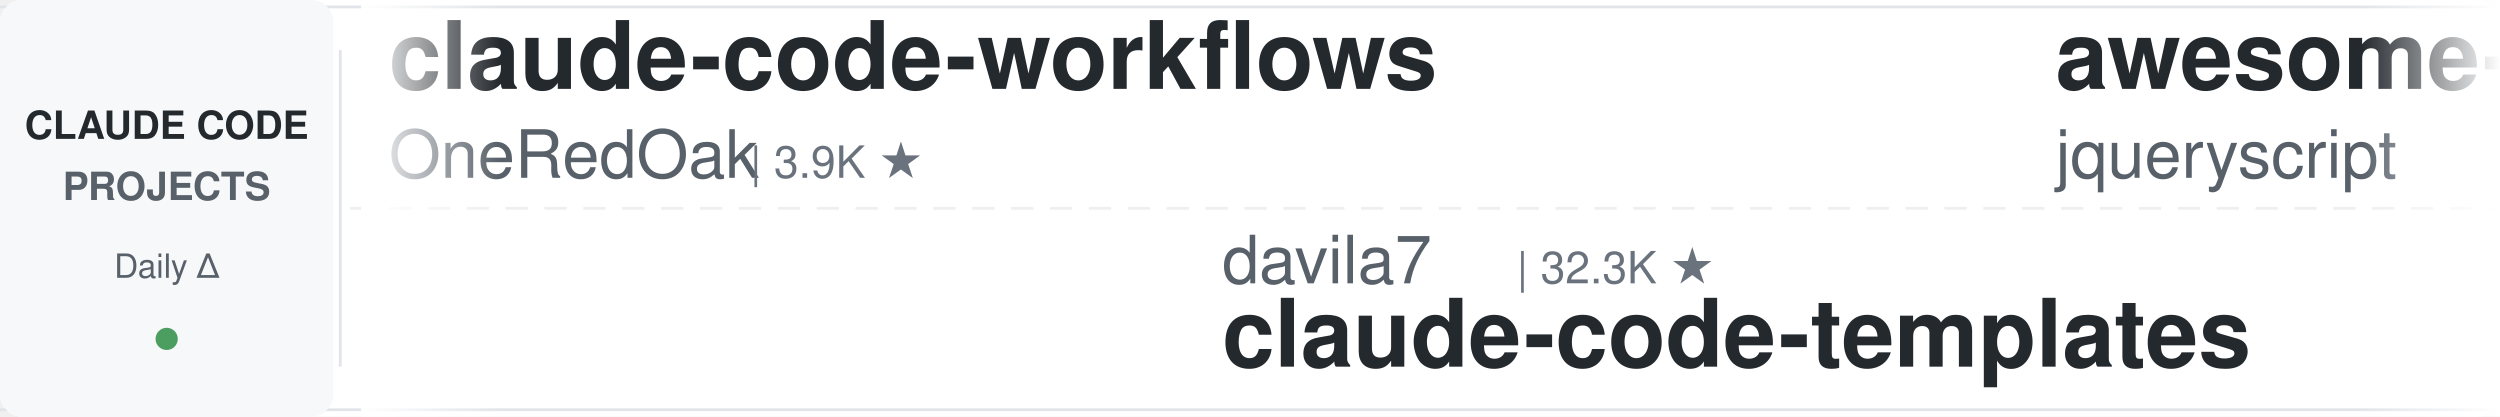
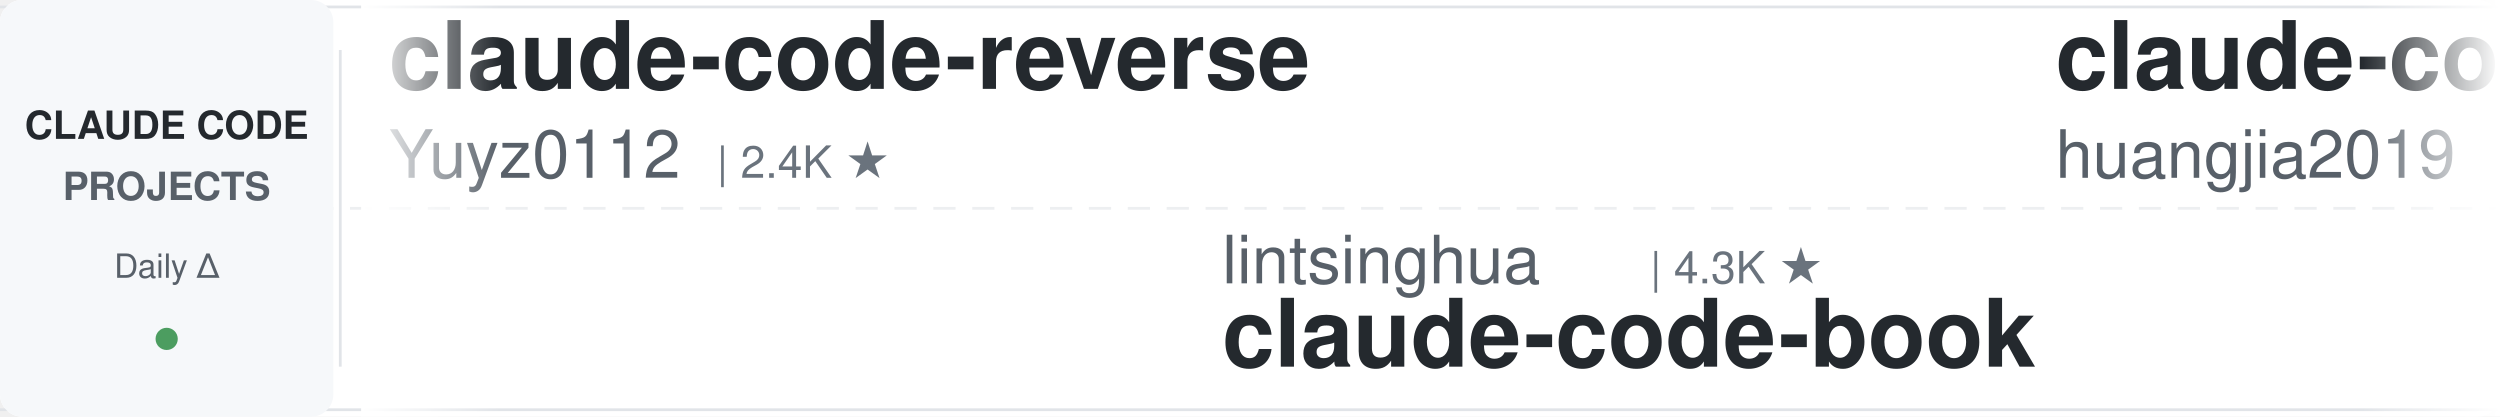
<svg xmlns="http://www.w3.org/2000/svg" width="900" height="150">
  <defs>
    <linearGradient id="leftFade" x1="0%" y1="0%" x2="100%" y2="0%">
      <stop offset="0%" style="stop-color:#ffffff;stop-opacity:1" />
      <stop offset="100%" style="stop-color:#ffffff;stop-opacity:0" />
    </linearGradient>
    <linearGradient id="rightFade" x1="0%" y1="0%" x2="100%" y2="0%">
      <stop offset="0%" style="stop-color:#ffffff;stop-opacity:0" />
      <stop offset="100%" style="stop-color:#ffffff;stop-opacity:1" />
    </linearGradient>
  </defs>
  <rect width="900" height="150" fill="#ffffff" rx="8" />
  <rect x="0" y="2" width="900" height="1" fill="#e1e4e8" />
  <rect x="0" y="147" width="900" height="1" fill="#e1e4e8" />
  <line x1="0" y1="75" x2="900" y2="75" stroke="#e1e4e8" stroke-width="1" stroke-dasharray="8 6" opacity="0.6" />
  <rect x="0" y="0" width="120" height="150" fill="#f6f8fa" rx="8" />
  <text x="60" y="50" font-family="-apple-system, BlinkMacSystemFont, 'Segoe UI', Helvetica, Arial, sans-serif" font-size="14" font-weight="600" fill="#24292e" text-anchor="middle">CLAUDE CODE</text>
  <text x="60" y="72" font-family="-apple-system, BlinkMacSystemFont, 'Segoe UI', Helvetica, Arial, sans-serif" font-size="14" font-weight="600" fill="#586069" text-anchor="middle">PROJECTS</text>
  <text x="60" y="100" font-family="-apple-system, BlinkMacSystemFont, 'Segoe UI', Helvetica, Arial, sans-serif" font-size="12" font-weight="500" fill="#586069" text-anchor="middle">Daily Δ</text>
  <circle cx="60" cy="122" r="4" fill="#22863a" opacity="0.8" />
  <rect x="122" y="18" width="1" height="114" fill="#e1e4e8" />
  <clipPath id="tickerClip">
    <rect x="130" y="0" width="770" height="150" />
  </clipPath>
  <g clip-path="url(#tickerClip)">
    <g id="tickerItems">
      <animateTransform attributeName="transform" attributeType="XML" type="translate" from="0 0" to="-3000 0" dur="54s" repeatCount="indefinite" />
      <g transform="translate(0, 0)">
-         <text x="140" y="32" font-family="-apple-system, BlinkMacSystemFont, 'Segoe UI', Helvetica, Arial, sans-serif" font-size="34" font-weight="600" fill="#24292e">claude-code-workflows</text>
-         <text x="140" y="64" font-family="-apple-system, BlinkMacSystemFont, 'Segoe UI', Helvetica, Arial, sans-serif" font-size="24" font-weight="400" fill="#586069">OneRedOak</text>
-         <text x="270" y="64" font-family="-apple-system, BlinkMacSystemFont, 'Segoe UI', Helvetica, Arial, sans-serif" font-size="16" font-weight="500" fill="#6a737d">| 3.9K ★</text>
+         <text x="140" y="32" font-family="-apple-system, BlinkMacSystemFont, 'Segoe UI', Helvetica, Arial, sans-serif" font-size="34" font-weight="600" fill="#24292e">claude-code-reverse</text>
+         <text x="140" y="64" font-family="-apple-system, BlinkMacSystemFont, 'Segoe UI', Helvetica, Arial, sans-serif" font-size="24" font-weight="400" fill="#586069">Yuyz0112</text>
+         <text x="258" y="64" font-family="-apple-system, BlinkMacSystemFont, 'Segoe UI', Helvetica, Arial, sans-serif" font-size="16" font-weight="500" fill="#6a737d">| 2.4K ★</text>
      </g>
      <g transform="translate(300, 0)">
-         <text x="140" y="102" font-family="-apple-system, BlinkMacSystemFont, 'Segoe UI', Helvetica, Arial, sans-serif" font-size="24" font-weight="400" fill="#586069">davila7</text>
-         <text x="246" y="102" font-family="-apple-system, BlinkMacSystemFont, 'Segoe UI', Helvetica, Arial, sans-serif" font-size="16" font-weight="500" fill="#6a737d">| 32.3K ★</text>
-         <text x="140" y="132" font-family="-apple-system, BlinkMacSystemFont, 'Segoe UI', Helvetica, Arial, sans-serif" font-size="34" font-weight="600" fill="#24292e">claude-code-templates</text>
+         <text x="140" y="102" font-family="-apple-system, BlinkMacSystemFont, 'Segoe UI', Helvetica, Arial, sans-serif" font-size="24" font-weight="400" fill="#586069">lintsinghua</text>
+         <text x="294" y="102" font-family="-apple-system, BlinkMacSystemFont, 'Segoe UI', Helvetica, Arial, sans-serif" font-size="16" font-weight="500" fill="#6a737d">| 4.3K ★</text>
+         <text x="140" y="132" font-family="-apple-system, BlinkMacSystemFont, 'Segoe UI', Helvetica, Arial, sans-serif" font-size="34" font-weight="600" fill="#24292e">claude-code-book</text>
      </g>
      <g transform="translate(600, 0)">
-         <text x="140" y="32" font-family="-apple-system, BlinkMacSystemFont, 'Segoe UI', Helvetica, Arial, sans-serif" font-size="34" font-weight="600" fill="#24292e">awesome-claude-code</text>
-         <text x="140" y="64" font-family="-apple-system, BlinkMacSystemFont, 'Segoe UI', Helvetica, Arial, sans-serif" font-size="24" font-weight="400" fill="#586069">jqueryscript</text>
-         <text x="306" y="64" font-family="-apple-system, BlinkMacSystemFont, 'Segoe UI', Helvetica, Arial, sans-serif" font-size="16" font-weight="500" fill="#6a737d">| 522 ★</text>
+         <text x="140" y="32" font-family="-apple-system, BlinkMacSystemFont, 'Segoe UI', Helvetica, Arial, sans-serif" font-size="34" font-weight="600" fill="#24292e">claude-code-engineering</text>
+         <text x="140" y="64" font-family="-apple-system, BlinkMacSystemFont, 'Segoe UI', Helvetica, Arial, sans-serif" font-size="24" font-weight="400" fill="#586069">huangjia2019</text>
+         <text x="306" y="64" font-family="-apple-system, BlinkMacSystemFont, 'Segoe UI', Helvetica, Arial, sans-serif" font-size="16" font-weight="500" fill="#6a737d">| 1.1K ★</text>
      </g>
      <g transform="translate(900, 0)">
-         <text x="140" y="102" font-family="-apple-system, BlinkMacSystemFont, 'Segoe UI', Helvetica, Arial, sans-serif" font-size="24" font-weight="400" fill="#586069">ChrisWiles</text>
-         <text x="282" y="102" font-family="-apple-system, BlinkMacSystemFont, 'Segoe UI', Helvetica, Arial, sans-serif" font-size="16" font-weight="500" fill="#6a737d">| 6.1K ★</text>
-         <text x="140" y="132" font-family="-apple-system, BlinkMacSystemFont, 'Segoe UI', Helvetica, Arial, sans-serif" font-size="34" font-weight="600" fill="#24292e">claude-code-showcase</text>
+         <text x="140" y="102" font-family="-apple-system, BlinkMacSystemFont, 'Segoe UI', Helvetica, Arial, sans-serif" font-size="24" font-weight="400" fill="#586069">AICoderTudou</text>
+         <text x="306" y="102" font-family="-apple-system, BlinkMacSystemFont, 'Segoe UI', Helvetica, Arial, sans-serif" font-size="16" font-weight="500" fill="#6a737d">| 494 ★</text>
+         <text x="140" y="132" font-family="-apple-system, BlinkMacSystemFont, 'Segoe UI', Helvetica, Arial, sans-serif" font-size="34" font-weight="600" fill="#24292e">claude-code-tudou</text>
      </g>
      <g transform="translate(1200, 0)">
-         <text x="140" y="32" font-family="-apple-system, BlinkMacSystemFont, 'Segoe UI', Helvetica, Arial, sans-serif" font-size="34" font-weight="600" fill="#24292e">claude-code-proxy</text>
-         <text x="140" y="64" font-family="-apple-system, BlinkMacSystemFont, 'Segoe UI', Helvetica, Arial, sans-serif" font-size="24" font-weight="400" fill="#586069">fuergaosi233</text>
-         <text x="306" y="64" font-family="-apple-system, BlinkMacSystemFont, 'Segoe UI', Helvetica, Arial, sans-serif" font-size="16" font-weight="500" fill="#6a737d">| 2.8K ★</text>
+         <text x="140" y="32" font-family="-apple-system, BlinkMacSystemFont, 'Segoe UI', Helvetica, Arial, sans-serif" font-size="34" font-weight="600" fill="#24292e">claude_codex_bridge</text>
+         <text x="140" y="64" font-family="-apple-system, BlinkMacSystemFont, 'Segoe UI', Helvetica, Arial, sans-serif" font-size="24" font-weight="400" fill="#586069">SeemSeam</text>
+         <text x="258" y="64" font-family="-apple-system, BlinkMacSystemFont, 'Segoe UI', Helvetica, Arial, sans-serif" font-size="16" font-weight="500" fill="#6a737d">| 3.5K ★</text>
      </g>
      <g transform="translate(1500, 0)">
-         <text x="140" y="102" font-family="-apple-system, BlinkMacSystemFont, 'Segoe UI', Helvetica, Arial, sans-serif" font-size="24" font-weight="400" fill="#586069">luyao618</text>
-         <text x="258" y="102" font-family="-apple-system, BlinkMacSystemFont, 'Segoe UI', Helvetica, Arial, sans-serif" font-size="16" font-weight="500" fill="#6a737d">| 1.7K ★</text>
-         <text x="140" y="132" font-family="-apple-system, BlinkMacSystemFont, 'Segoe UI', Helvetica, Arial, sans-serif" font-size="34" font-weight="600" fill="#24292e">Claude-Code-Source-Study</text>
+         <text x="140" y="102" font-family="-apple-system, BlinkMacSystemFont, 'Segoe UI', Helvetica, Arial, sans-serif" font-size="24" font-weight="400" fill="#586069">lorryjovens-hub</text>
+         <text x="342" y="102" font-family="-apple-system, BlinkMacSystemFont, 'Segoe UI', Helvetica, Arial, sans-serif" font-size="16" font-weight="500" fill="#6a737d">| 1.7K ★</text>
+         <text x="140" y="132" font-family="-apple-system, BlinkMacSystemFont, 'Segoe UI', Helvetica, Arial, sans-serif" font-size="34" font-weight="600" fill="#24292e">claude-code-rust</text>
      </g>
      <g transform="translate(1800, 0)">
-         <text x="140" y="32" font-family="-apple-system, BlinkMacSystemFont, 'Segoe UI', Helvetica, Arial, sans-serif" font-size="34" font-weight="600" fill="#24292e">claude-code-hub</text>
-         <text x="140" y="64" font-family="-apple-system, BlinkMacSystemFont, 'Segoe UI', Helvetica, Arial, sans-serif" font-size="24" font-weight="400" fill="#586069">ding113</text>
-         <text x="246" y="64" font-family="-apple-system, BlinkMacSystemFont, 'Segoe UI', Helvetica, Arial, sans-serif" font-size="16" font-weight="500" fill="#6a737d">| 3.4K ★</text>
+         <text x="140" y="32" font-family="-apple-system, BlinkMacSystemFont, 'Segoe UI', Helvetica, Arial, sans-serif" font-size="34" font-weight="600" fill="#24292e">everything-claude-code</text>
+         <text x="140" y="64" font-family="-apple-system, BlinkMacSystemFont, 'Segoe UI', Helvetica, Arial, sans-serif" font-size="24" font-weight="400" fill="#586069">WorldFlowAI</text>
+         <text x="294" y="64" font-family="-apple-system, BlinkMacSystemFont, 'Segoe UI', Helvetica, Arial, sans-serif" font-size="16" font-weight="500" fill="#6a737d">| 3.9K ★</text>
      </g>
      <g transform="translate(2100, 0)">
-         <text x="140" y="102" font-family="-apple-system, BlinkMacSystemFont, 'Segoe UI', Helvetica, Arial, sans-serif" font-size="24" font-weight="400" fill="#586069">anthropics</text>
-         <text x="282" y="102" font-family="-apple-system, BlinkMacSystemFont, 'Segoe UI', Helvetica, Arial, sans-serif" font-size="16" font-weight="500" fill="#6a737d">| 6.3K ★</text>
-         <text x="140" y="132" font-family="-apple-system, BlinkMacSystemFont, 'Segoe UI', Helvetica, Arial, sans-serif" font-size="34" font-weight="600" fill="#24292e">claude-code-security-rev...</text>
+         <text x="140" y="102" font-family="-apple-system, BlinkMacSystemFont, 'Segoe UI', Helvetica, Arial, sans-serif" font-size="24" font-weight="400" fill="#586069">Donchitos</text>
+         <text x="270" y="102" font-family="-apple-system, BlinkMacSystemFont, 'Segoe UI', Helvetica, Arial, sans-serif" font-size="16" font-weight="500" fill="#6a737d">| 25.6K ★</text>
+         <text x="140" y="132" font-family="-apple-system, BlinkMacSystemFont, 'Segoe UI', Helvetica, Arial, sans-serif" font-size="34" font-weight="600" fill="#24292e">Claude-Code-Game-Studios</text>
      </g>
      <g transform="translate(2400, 0)">
-         <text x="140" y="32" font-family="-apple-system, BlinkMacSystemFont, 'Segoe UI', Helvetica, Arial, sans-serif" font-size="34" font-weight="600" fill="#24292e">ECC</text>
-         <text x="140" y="64" font-family="-apple-system, BlinkMacSystemFont, 'Segoe UI', Helvetica, Arial, sans-serif" font-size="24" font-weight="400" fill="#586069">affaan-m</text>
-         <text x="258" y="64" font-family="-apple-system, BlinkMacSystemFont, 'Segoe UI', Helvetica, Arial, sans-serif" font-size="16" font-weight="500" fill="#6a737d">| 270.7K ★</text>
+         <text x="140" y="32" font-family="-apple-system, BlinkMacSystemFont, 'Segoe UI', Helvetica, Arial, sans-serif" font-size="34" font-weight="600" fill="#24292e">awesome-claude-code-tool...</text>
+         <text x="140" y="64" font-family="-apple-system, BlinkMacSystemFont, 'Segoe UI', Helvetica, Arial, sans-serif" font-size="24" font-weight="400" fill="#586069">rohitg00</text>
+         <text x="258" y="64" font-family="-apple-system, BlinkMacSystemFont, 'Segoe UI', Helvetica, Arial, sans-serif" font-size="16" font-weight="500" fill="#6a737d">| 2.7K ★</text>
      </g>
      <g transform="translate(2700, 0)">
-         <text x="140" y="102" font-family="-apple-system, BlinkMacSystemFont, 'Segoe UI', Helvetica, Arial, sans-serif" font-size="24" font-weight="400" fill="#586069">techjarves</text>
-         <text x="282" y="102" font-family="-apple-system, BlinkMacSystemFont, 'Segoe UI', Helvetica, Arial, sans-serif" font-size="16" font-weight="500" fill="#6a737d">| 1.5K ★</text>
-         <text x="140" y="132" font-family="-apple-system, BlinkMacSystemFont, 'Segoe UI', Helvetica, Arial, sans-serif" font-size="34" font-weight="600" fill="#24292e">ClaudeCode-Portable</text>
+         <text x="140" y="102" font-family="-apple-system, BlinkMacSystemFont, 'Segoe UI', Helvetica, Arial, sans-serif" font-size="24" font-weight="400" fill="#586069">Chachamaru127</text>
+         <text x="318" y="102" font-family="-apple-system, BlinkMacSystemFont, 'Segoe UI', Helvetica, Arial, sans-serif" font-size="16" font-weight="500" fill="#6a737d">| 3.1K ★</text>
+         <text x="140" y="132" font-family="-apple-system, BlinkMacSystemFont, 'Segoe UI', Helvetica, Arial, sans-serif" font-size="34" font-weight="600" fill="#24292e">claude-code-harness</text>
      </g>
      <g transform="translate(3000, 0)">
-         <text x="140" y="32" font-family="-apple-system, BlinkMacSystemFont, 'Segoe UI', Helvetica, Arial, sans-serif" font-size="34" font-weight="600" fill="#24292e">claude-code-workflows</text>
-         <text x="140" y="64" font-family="-apple-system, BlinkMacSystemFont, 'Segoe UI', Helvetica, Arial, sans-serif" font-size="24" font-weight="400" fill="#586069">OneRedOak</text>
-         <text x="270" y="64" font-family="-apple-system, BlinkMacSystemFont, 'Segoe UI', Helvetica, Arial, sans-serif" font-size="16" font-weight="500" fill="#6a737d">| 3.9K ★</text>
+         <text x="140" y="32" font-family="-apple-system, BlinkMacSystemFont, 'Segoe UI', Helvetica, Arial, sans-serif" font-size="34" font-weight="600" fill="#24292e">claude-code-reverse</text>
+         <text x="140" y="64" font-family="-apple-system, BlinkMacSystemFont, 'Segoe UI', Helvetica, Arial, sans-serif" font-size="24" font-weight="400" fill="#586069">Yuyz0112</text>
+         <text x="258" y="64" font-family="-apple-system, BlinkMacSystemFont, 'Segoe UI', Helvetica, Arial, sans-serif" font-size="16" font-weight="500" fill="#6a737d">| 2.4K ★</text>
      </g>
      <g transform="translate(3300, 0)">
-         <text x="140" y="102" font-family="-apple-system, BlinkMacSystemFont, 'Segoe UI', Helvetica, Arial, sans-serif" font-size="24" font-weight="400" fill="#586069">davila7</text>
-         <text x="246" y="102" font-family="-apple-system, BlinkMacSystemFont, 'Segoe UI', Helvetica, Arial, sans-serif" font-size="16" font-weight="500" fill="#6a737d">| 32.3K ★</text>
-         <text x="140" y="132" font-family="-apple-system, BlinkMacSystemFont, 'Segoe UI', Helvetica, Arial, sans-serif" font-size="34" font-weight="600" fill="#24292e">claude-code-templates</text>
+         <text x="140" y="102" font-family="-apple-system, BlinkMacSystemFont, 'Segoe UI', Helvetica, Arial, sans-serif" font-size="24" font-weight="400" fill="#586069">lintsinghua</text>
+         <text x="294" y="102" font-family="-apple-system, BlinkMacSystemFont, 'Segoe UI', Helvetica, Arial, sans-serif" font-size="16" font-weight="500" fill="#6a737d">| 4.3K ★</text>
+         <text x="140" y="132" font-family="-apple-system, BlinkMacSystemFont, 'Segoe UI', Helvetica, Arial, sans-serif" font-size="34" font-weight="600" fill="#24292e">claude-code-book</text>
      </g>
      <g transform="translate(3600, 0)">
-         <text x="140" y="32" font-family="-apple-system, BlinkMacSystemFont, 'Segoe UI', Helvetica, Arial, sans-serif" font-size="34" font-weight="600" fill="#24292e">awesome-claude-code</text>
-         <text x="140" y="64" font-family="-apple-system, BlinkMacSystemFont, 'Segoe UI', Helvetica, Arial, sans-serif" font-size="24" font-weight="400" fill="#586069">jqueryscript</text>
-         <text x="306" y="64" font-family="-apple-system, BlinkMacSystemFont, 'Segoe UI', Helvetica, Arial, sans-serif" font-size="16" font-weight="500" fill="#6a737d">| 522 ★</text>
+         <text x="140" y="32" font-family="-apple-system, BlinkMacSystemFont, 'Segoe UI', Helvetica, Arial, sans-serif" font-size="34" font-weight="600" fill="#24292e">claude-code-engineering</text>
+         <text x="140" y="64" font-family="-apple-system, BlinkMacSystemFont, 'Segoe UI', Helvetica, Arial, sans-serif" font-size="24" font-weight="400" fill="#586069">huangjia2019</text>
+         <text x="306" y="64" font-family="-apple-system, BlinkMacSystemFont, 'Segoe UI', Helvetica, Arial, sans-serif" font-size="16" font-weight="500" fill="#6a737d">| 1.1K ★</text>
      </g>
      <g transform="translate(3900, 0)">
-         <text x="140" y="102" font-family="-apple-system, BlinkMacSystemFont, 'Segoe UI', Helvetica, Arial, sans-serif" font-size="24" font-weight="400" fill="#586069">ChrisWiles</text>
-         <text x="282" y="102" font-family="-apple-system, BlinkMacSystemFont, 'Segoe UI', Helvetica, Arial, sans-serif" font-size="16" font-weight="500" fill="#6a737d">| 6.1K ★</text>
-         <text x="140" y="132" font-family="-apple-system, BlinkMacSystemFont, 'Segoe UI', Helvetica, Arial, sans-serif" font-size="34" font-weight="600" fill="#24292e">claude-code-showcase</text>
+         <text x="140" y="102" font-family="-apple-system, BlinkMacSystemFont, 'Segoe UI', Helvetica, Arial, sans-serif" font-size="24" font-weight="400" fill="#586069">AICoderTudou</text>
+         <text x="306" y="102" font-family="-apple-system, BlinkMacSystemFont, 'Segoe UI', Helvetica, Arial, sans-serif" font-size="16" font-weight="500" fill="#6a737d">| 494 ★</text>
+         <text x="140" y="132" font-family="-apple-system, BlinkMacSystemFont, 'Segoe UI', Helvetica, Arial, sans-serif" font-size="34" font-weight="600" fill="#24292e">claude-code-tudou</text>
      </g>
    </g>
  </g>
  <rect x="130" y="0" width="50" height="150" fill="url(#leftFade)" />
  <rect x="850" y="0" width="50" height="150" fill="url(#rightFade)" />
</svg>
